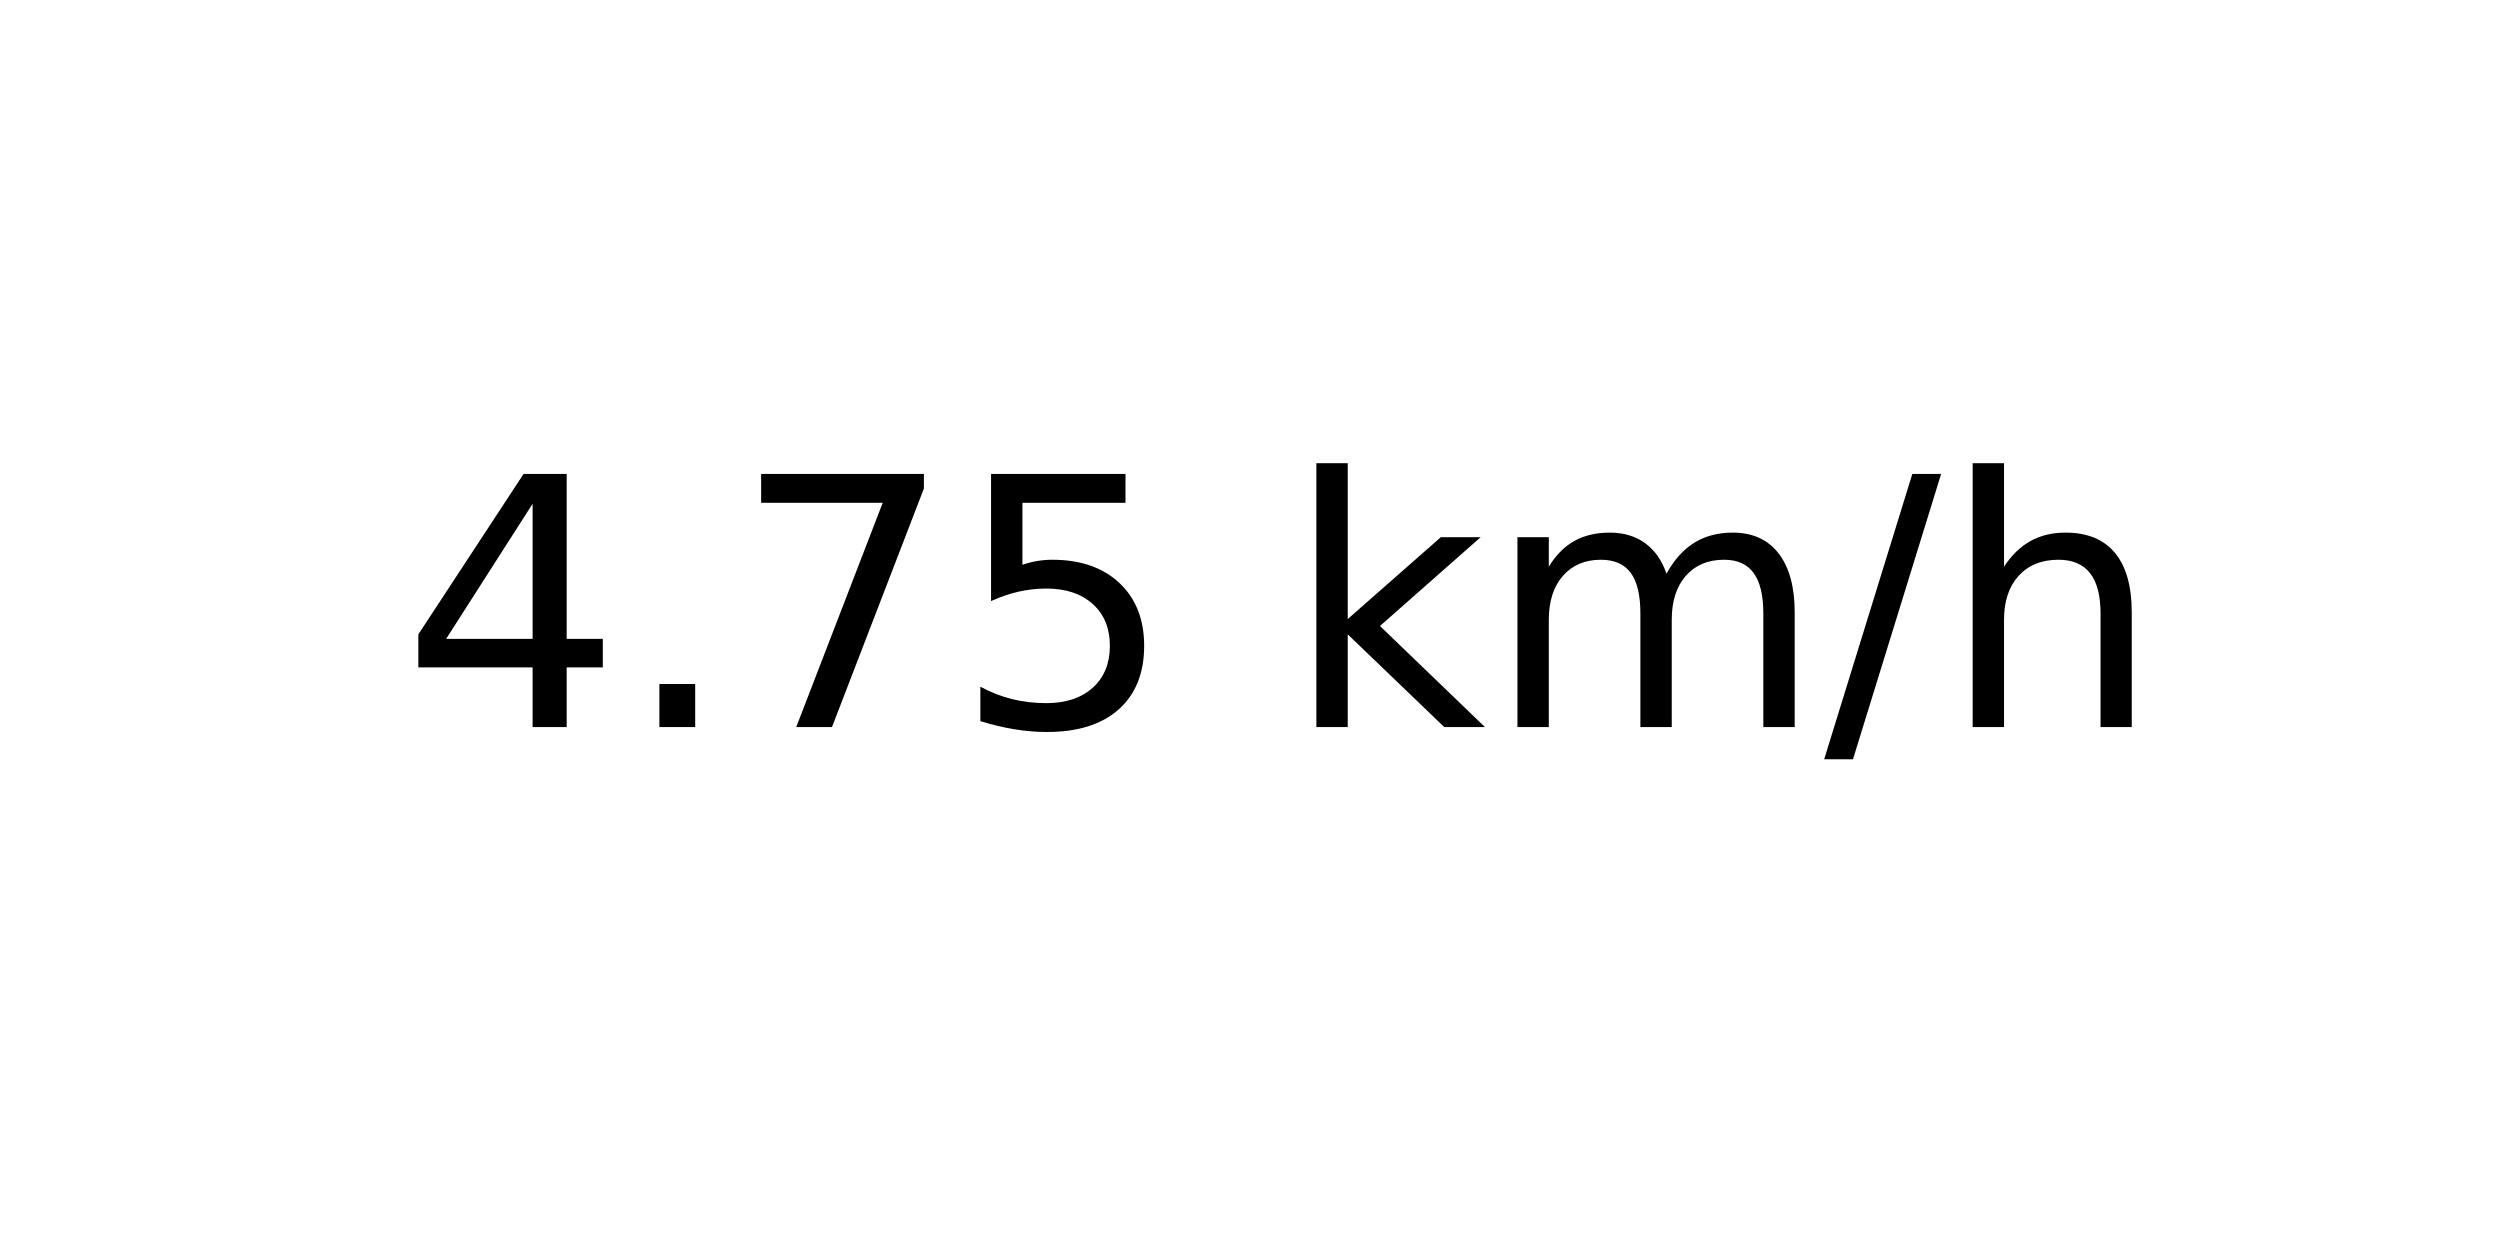
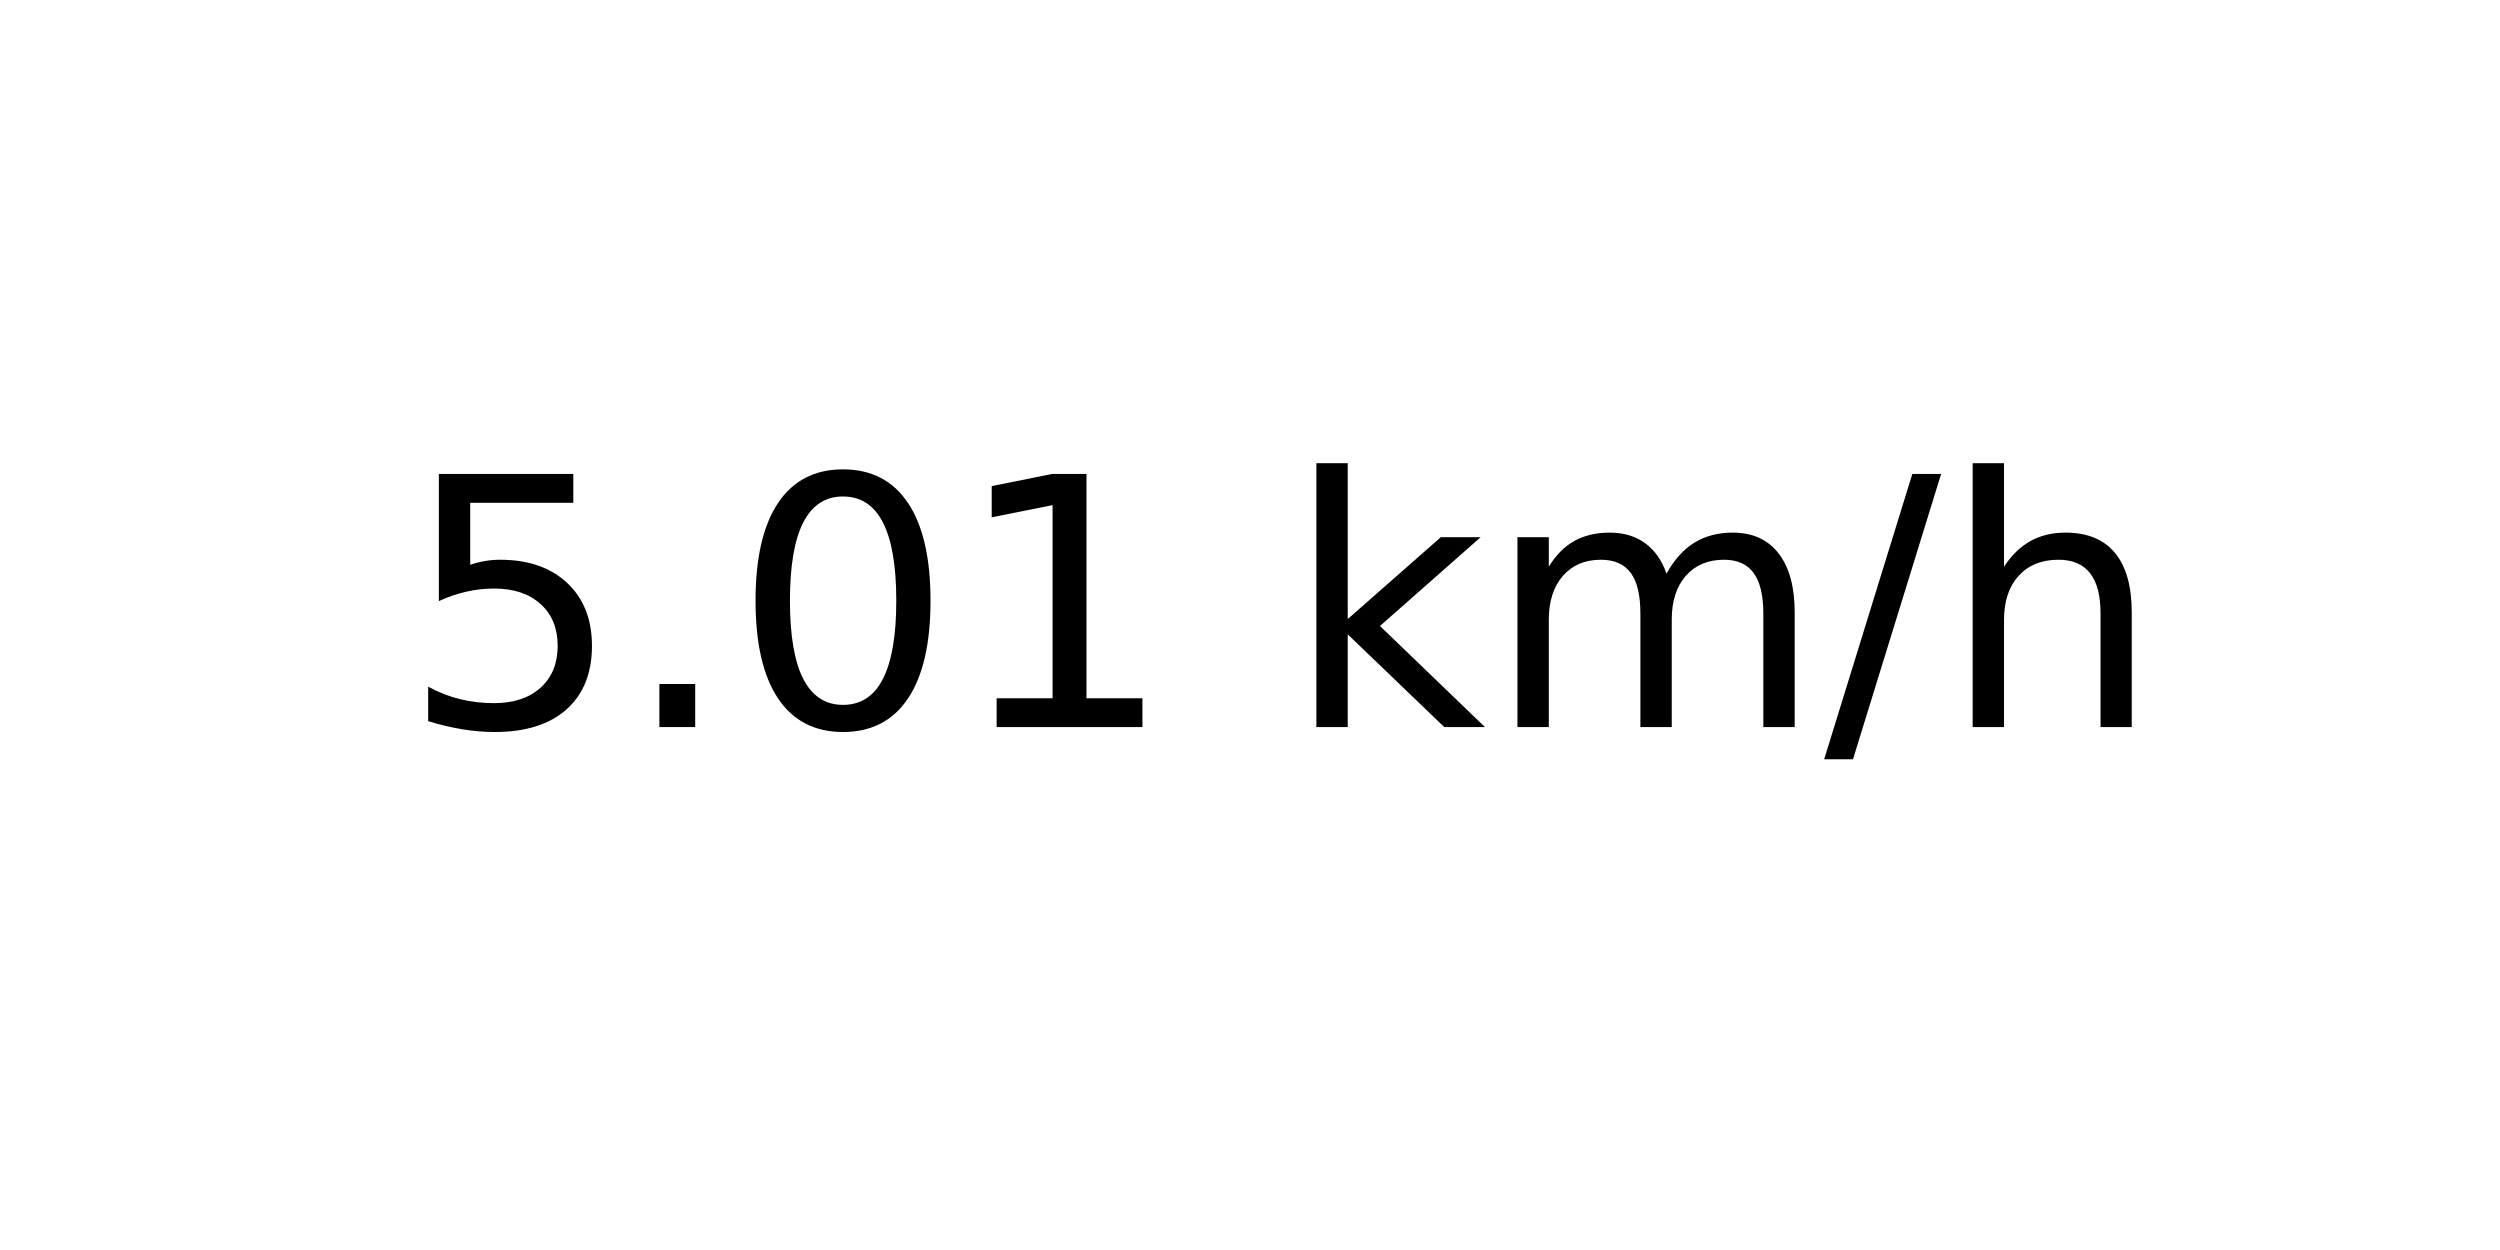
<svg xmlns="http://www.w3.org/2000/svg" xmlns:xlink="http://www.w3.org/1999/xlink" width="72pt" height="36pt" viewBox="0 0 72 36" version="1.1">
  <defs>
    <style type="text/css">*{stroke-linejoin: round; stroke-linecap: butt}</style>
  </defs>
  <g id="figure_1">
    <g id="axes_1">
      <g id="text_1">
        <g transform="translate(11.55937 20.93937) scale(0.1 -0.1)">
          <defs>
-             <path id="DejaVuSans-34" d="M 2419 4116  L 825 1625  L 2419 1625  L 2419 4116  z M 2253 4666  L 3047 4666  L 3047 1625  L 3713 1625  L 3713 1100  L 3047 1100  L 3047 0  L 2419 0  L 2419 1100  L 313 1100  L 313 1709  L 2253 4666  z " transform="scale(0.015625)" />
+             <path id="DejaVuSans-35" d="M 691 4666  L 3169 4666  L 3169 4134  L 1269 4134  L 1269 2991  Q 1406 3038 1543 3061  Q 1681 3084 1819 3084  Q 2600 3084 3056 2656  Q 3513 2228 3513 1497  Q 3513 744 3044 326  Q 2575 -91 1722 -91  Q 1428 -91 1123 -41  Q 819 9 494 109  L 494 744  Q 775 591 1075 516  Q 1375 441 1709 441  Q 2250 441 2565 725  Q 2881 1009 2881 1497  Q 2881 1984 2565 2268  Q 2250 2553 1709 2553  Q 1456 2553 1204 2497  Q 953 2441 691 2322  L 691 4666  z " transform="scale(0.015625)" />
            <path id="DejaVuSans-2e" d="M 684 794  L 1344 794  L 1344 0  L 684 0  L 684 794  z " transform="scale(0.015625)" />
-             <path id="DejaVuSans-37" d="M 525 4666  L 3525 4666  L 3525 4397  L 1831 0  L 1172 0  L 2766 4134  L 525 4134  L 525 4666  z " transform="scale(0.015625)" />
-             <path id="DejaVuSans-35" d="M 691 4666  L 3169 4666  L 3169 4134  L 1269 4134  L 1269 2991  Q 1406 3038 1543 3061  Q 1681 3084 1819 3084  Q 2600 3084 3056 2656  Q 3513 2228 3513 1497  Q 3513 744 3044 326  Q 2575 -91 1722 -91  Q 1428 -91 1123 -41  Q 819 9 494 109  L 494 744  Q 775 591 1075 516  Q 1375 441 1709 441  Q 2250 441 2565 725  Q 2881 1009 2881 1497  Q 2881 1984 2565 2268  Q 2250 2553 1709 2553  Q 1456 2553 1204 2497  Q 953 2441 691 2322  L 691 4666  z " transform="scale(0.015625)" />
+             <path id="DejaVuSans-30" d="M 2034 4250  Q 1547 4250 1301 3770  Q 1056 3291 1056 2328  Q 1056 1369 1301 889  Q 1547 409 2034 409  Q 2525 409 2770 889  Q 3016 1369 3016 2328  Q 3016 3291 2770 3770  Q 2525 4250 2034 4250  z M 2034 4750  Q 2819 4750 3233 4129  Q 3647 3509 3647 2328  Q 3647 1150 3233 529  Q 2819 -91 2034 -91  Q 1250 -91 836 529  Q 422 1150 422 2328  Q 422 3509 836 4129  Q 1250 4750 2034 4750  z " transform="scale(0.015625)" />
+             <path id="DejaVuSans-31" d="M 794 531  L 1825 531  L 1825 4091  L 703 3866  L 703 4441  L 1819 4666  L 2450 4666  L 2450 531  L 3481 531  L 3481 0  L 794 0  L 794 531  z " transform="scale(0.015625)" />
            <path id="DejaVuSans-20" transform="scale(0.015625)" />
            <path id="DejaVuSans-6b" d="M 581 4863  L 1159 4863  L 1159 1991  L 2875 3500  L 3609 3500  L 1753 1863  L 3688 0  L 2938 0  L 1159 1709  L 1159 0  L 581 0  L 581 4863  z " transform="scale(0.015625)" />
            <path id="DejaVuSans-6d" d="M 3328 2828  Q 3544 3216 3844 3400  Q 4144 3584 4550 3584  Q 5097 3584 5394 3201  Q 5691 2819 5691 2113  L 5691 0  L 5113 0  L 5113 2094  Q 5113 2597 4934 2840  Q 4756 3084 4391 3084  Q 3944 3084 3684 2787  Q 3425 2491 3425 1978  L 3425 0  L 2847 0  L 2847 2094  Q 2847 2600 2669 2842  Q 2491 3084 2119 3084  Q 1678 3084 1418 2786  Q 1159 2488 1159 1978  L 1159 0  L 581 0  L 581 3500  L 1159 3500  L 1159 2956  Q 1356 3278 1631 3431  Q 1906 3584 2284 3584  Q 2666 3584 2933 3390  Q 3200 3197 3328 2828  z " transform="scale(0.015625)" />
            <path id="DejaVuSans-2f" d="M 1625 4666  L 2156 4666  L 531 -594  L 0 -594  L 1625 4666  z " transform="scale(0.015625)" />
            <path id="DejaVuSans-68" d="M 3513 2113  L 3513 0  L 2938 0  L 2938 2094  Q 2938 2591 2744 2837  Q 2550 3084 2163 3084  Q 1697 3084 1428 2787  Q 1159 2491 1159 1978  L 1159 0  L 581 0  L 581 4863  L 1159 4863  L 1159 2956  Q 1366 3272 1645 3428  Q 1925 3584 2291 3584  Q 2894 3584 3203 3211  Q 3513 2838 3513 2113  z " transform="scale(0.015625)" />
          </defs>
-           <use xlink:href="#DejaVuSans-34" />
+           <use xlink:href="#DejaVuSans-35" />
          <use xlink:href="#DejaVuSans-2e" x="63.623" />
-           <use xlink:href="#DejaVuSans-37" x="95.41" />
-           <use xlink:href="#DejaVuSans-35" x="159.033" />
+           <use xlink:href="#DejaVuSans-30" x="95.41" />
+           <use xlink:href="#DejaVuSans-31" x="159.033" />
          <use xlink:href="#DejaVuSans-20" x="222.656" />
          <use xlink:href="#DejaVuSans-6b" x="254.443" />
          <use xlink:href="#DejaVuSans-6d" x="312.354" />
          <use xlink:href="#DejaVuSans-2f" x="409.766" />
          <use xlink:href="#DejaVuSans-68" x="443.457" />
        </g>
      </g>
    </g>
  </g>
</svg>
